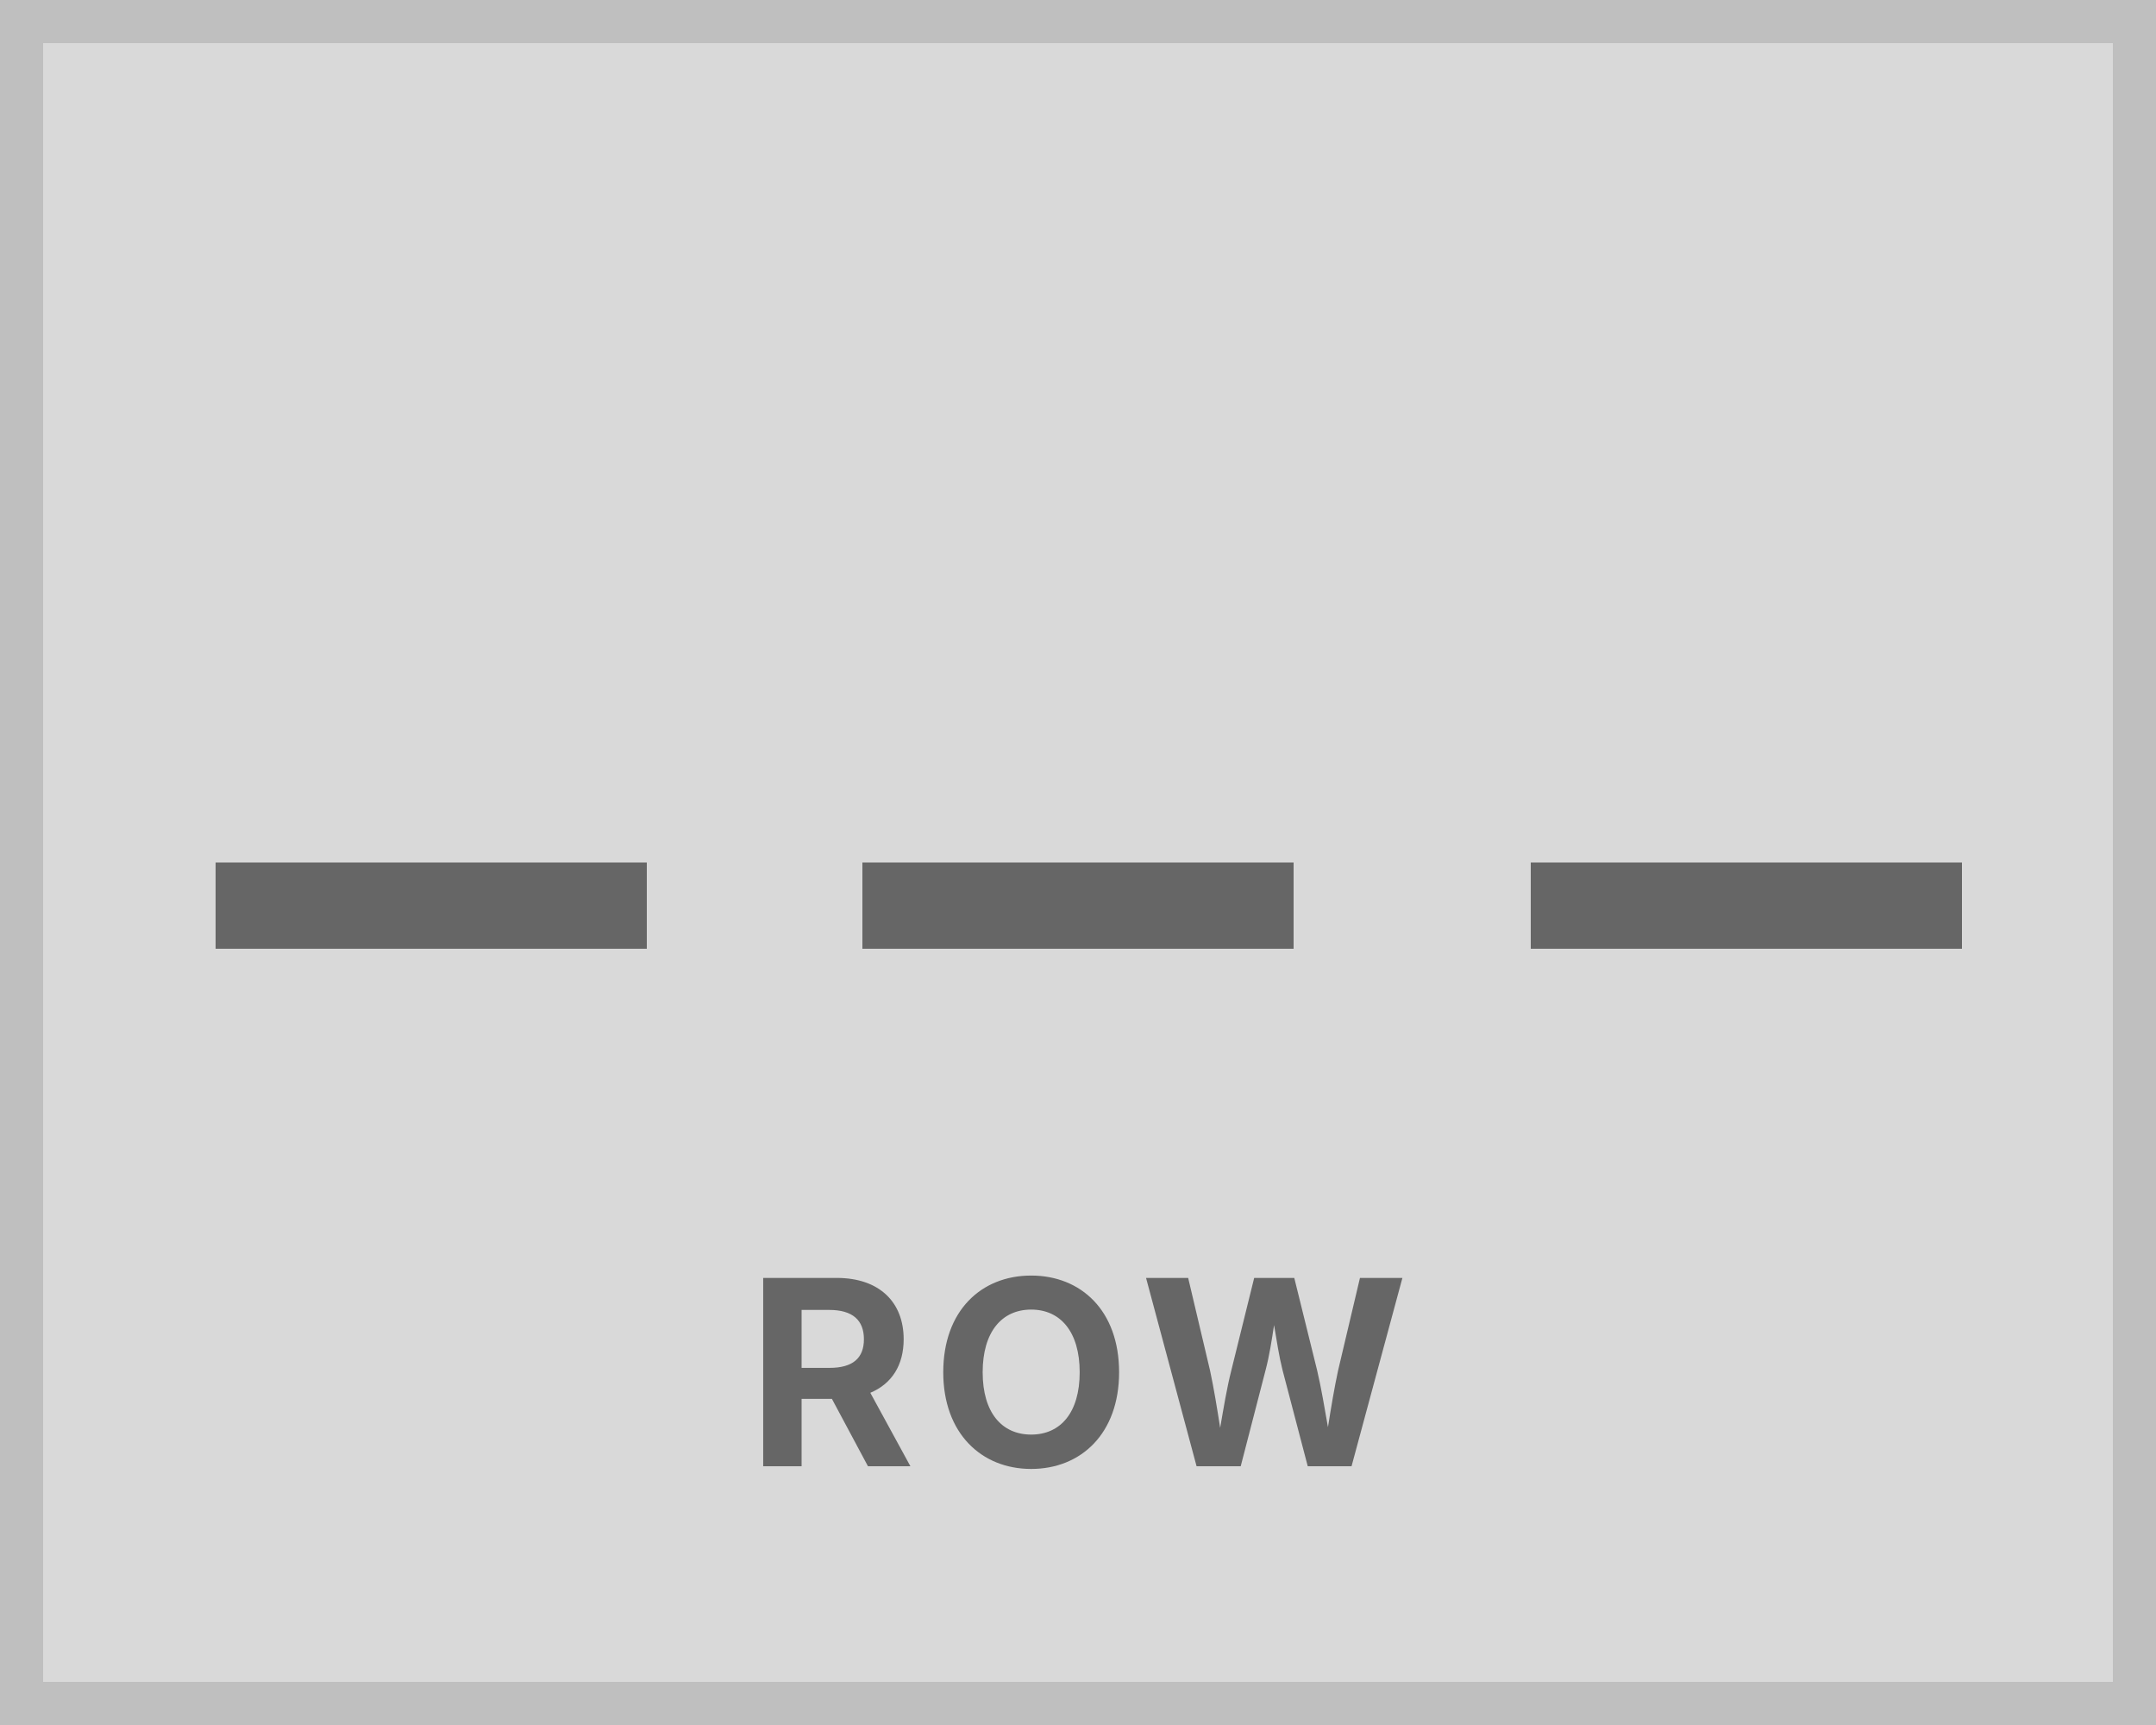
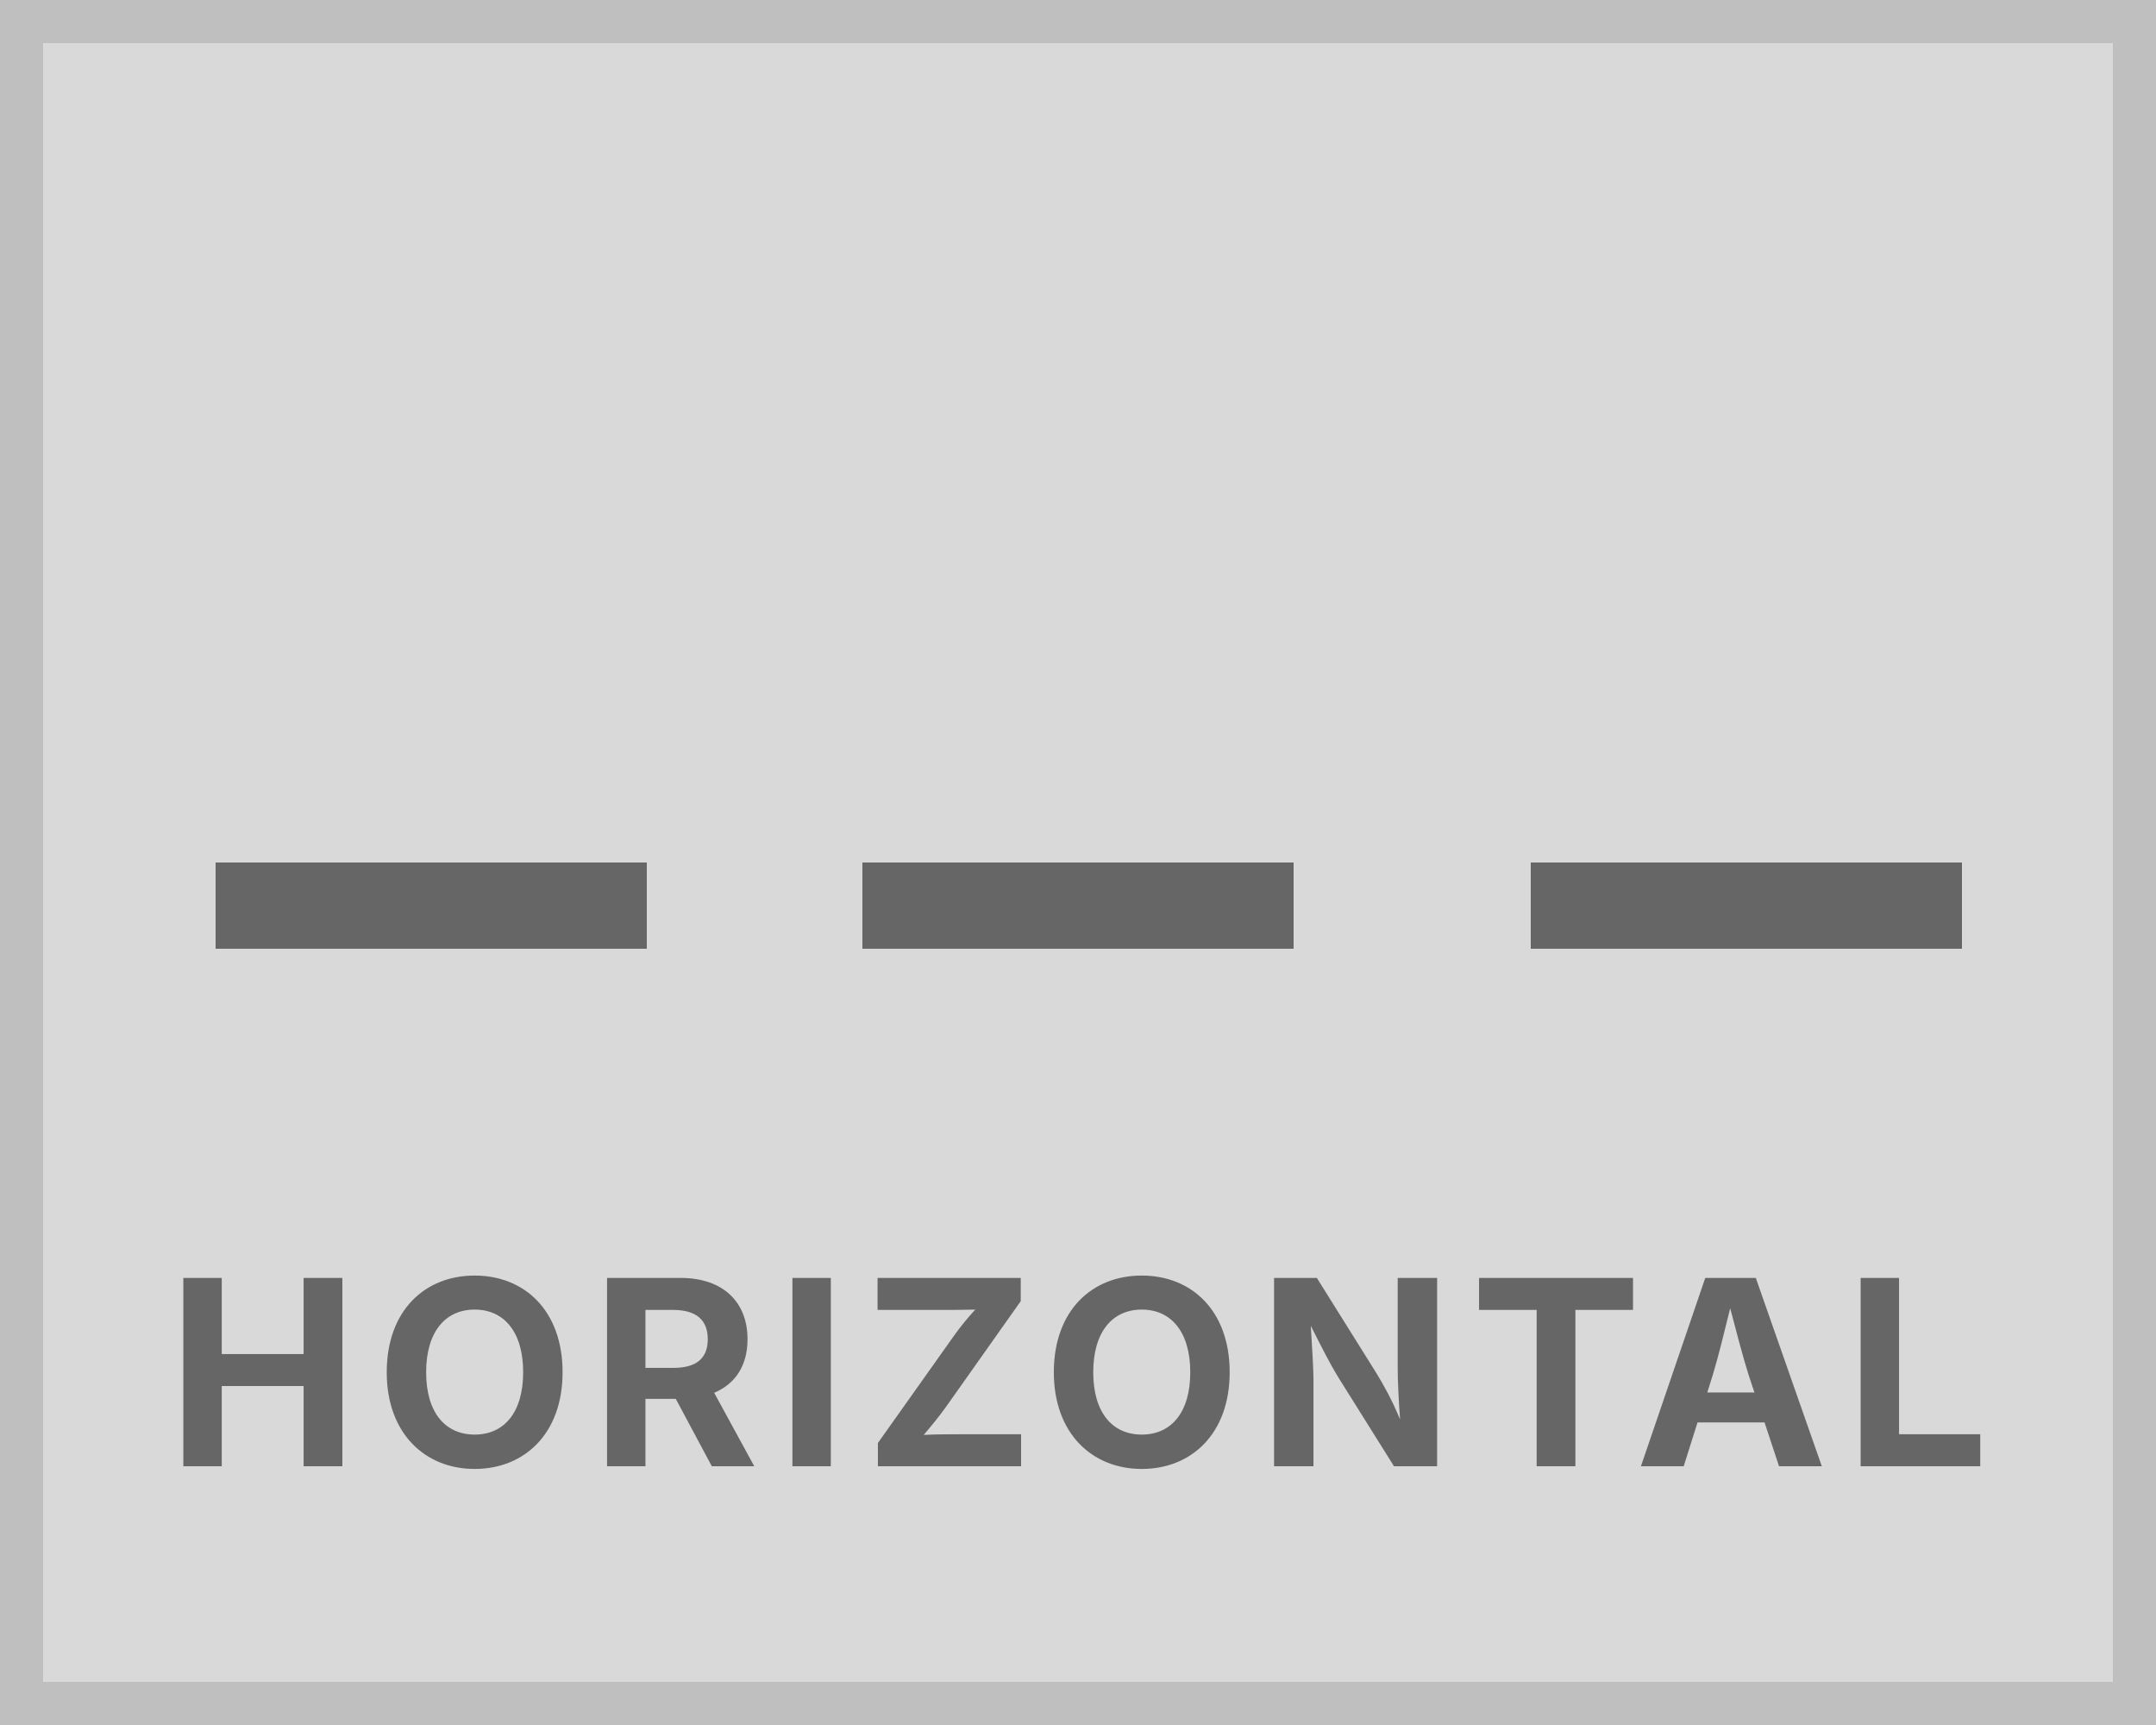
<svg xmlns="http://www.w3.org/2000/svg" width="100" height="80" viewBox="0 0 100 80">
  <g transform="translate(-1 -1)">
    <g transform="translate(1 1)" fill="#d9d9d9" stroke="#bfbfbf" stroke-miterlimit="10" stroke-width="2">
      <rect width="100" height="80" stroke="none" />
      <rect x="1" y="1" width="98" height="78" fill="none" />
    </g>
    <g transform="translate(0 -18)">
      <rect width="20" height="4" transform="translate(11 59)" fill="#666" />
      <rect width="20" height="4" transform="translate(41 59)" fill="#666" />
      <rect width="20" height="4" transform="translate(72 59)" fill="#666" />
    </g>
    <text transform="translate(51 69)" fill="#666" font-size="12" font-family="Inter-Bold, Inter" font-weight="700" letter-spacing="0.06em">
-       <tspan x="-15.4" y="0">ROW</tspan>
+       <tspan x="-42.293" y="0">HORIZONTAL</tspan>
    </text>
  </g>
</svg>
